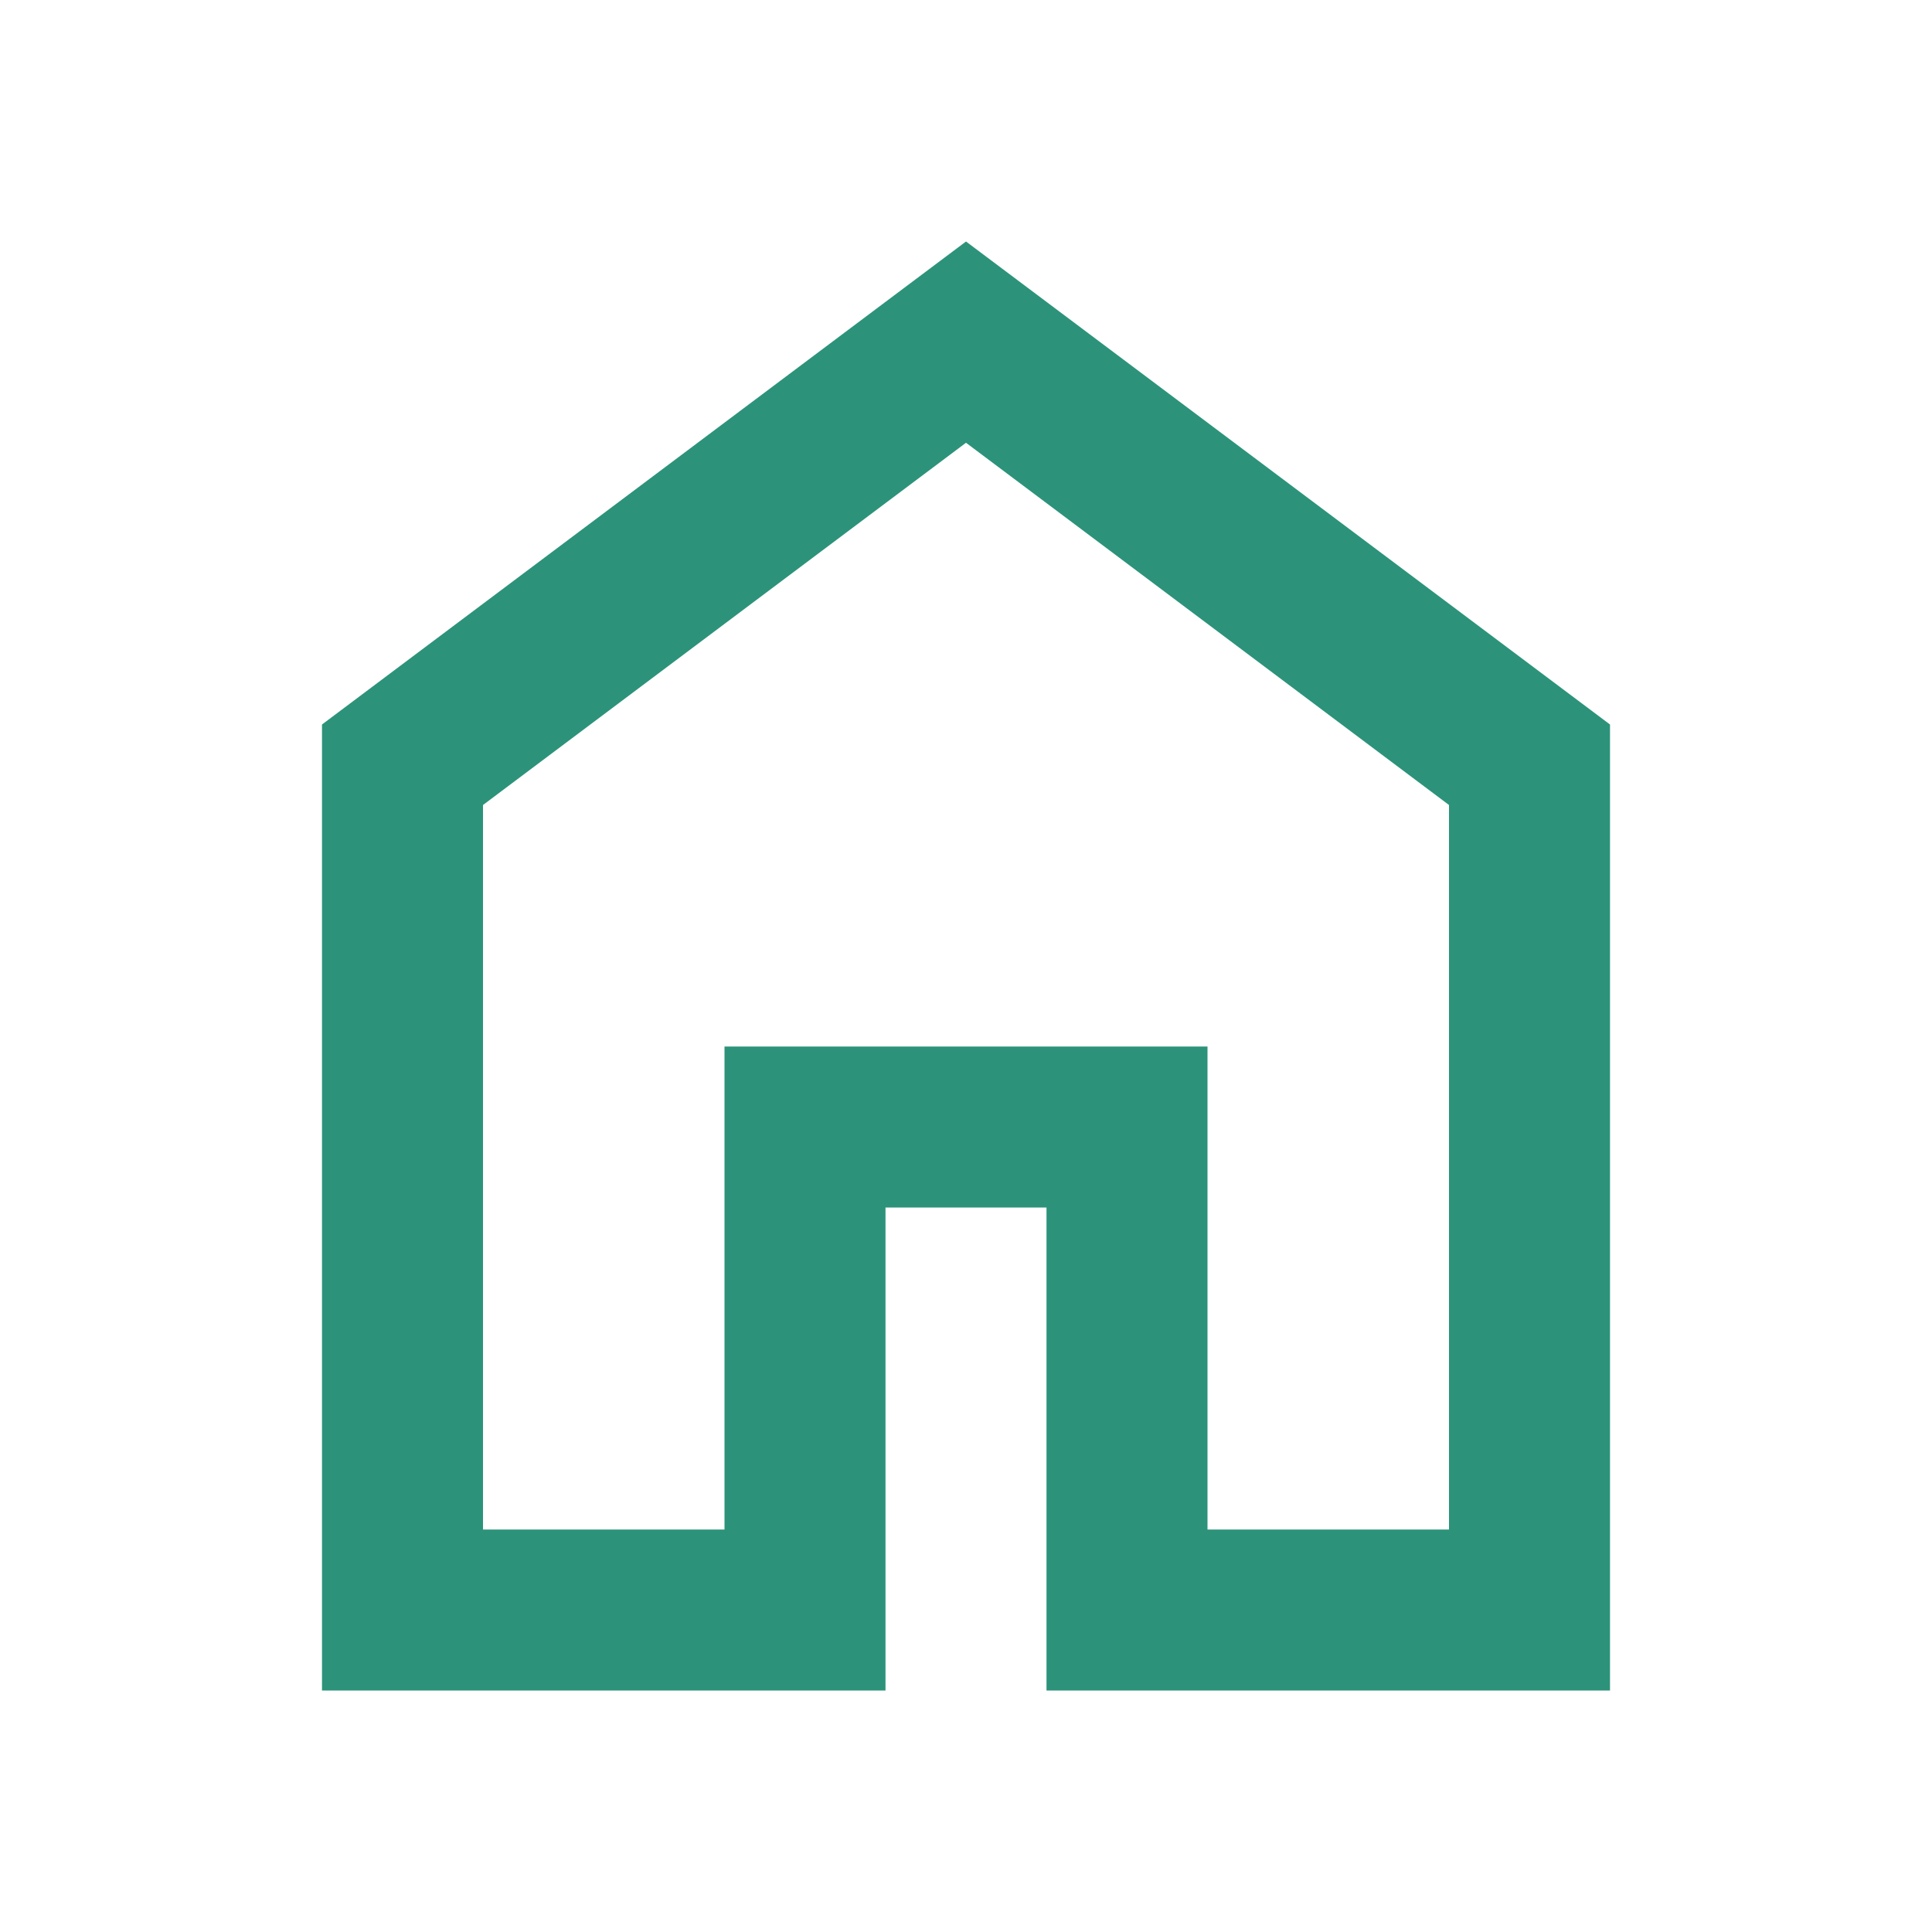
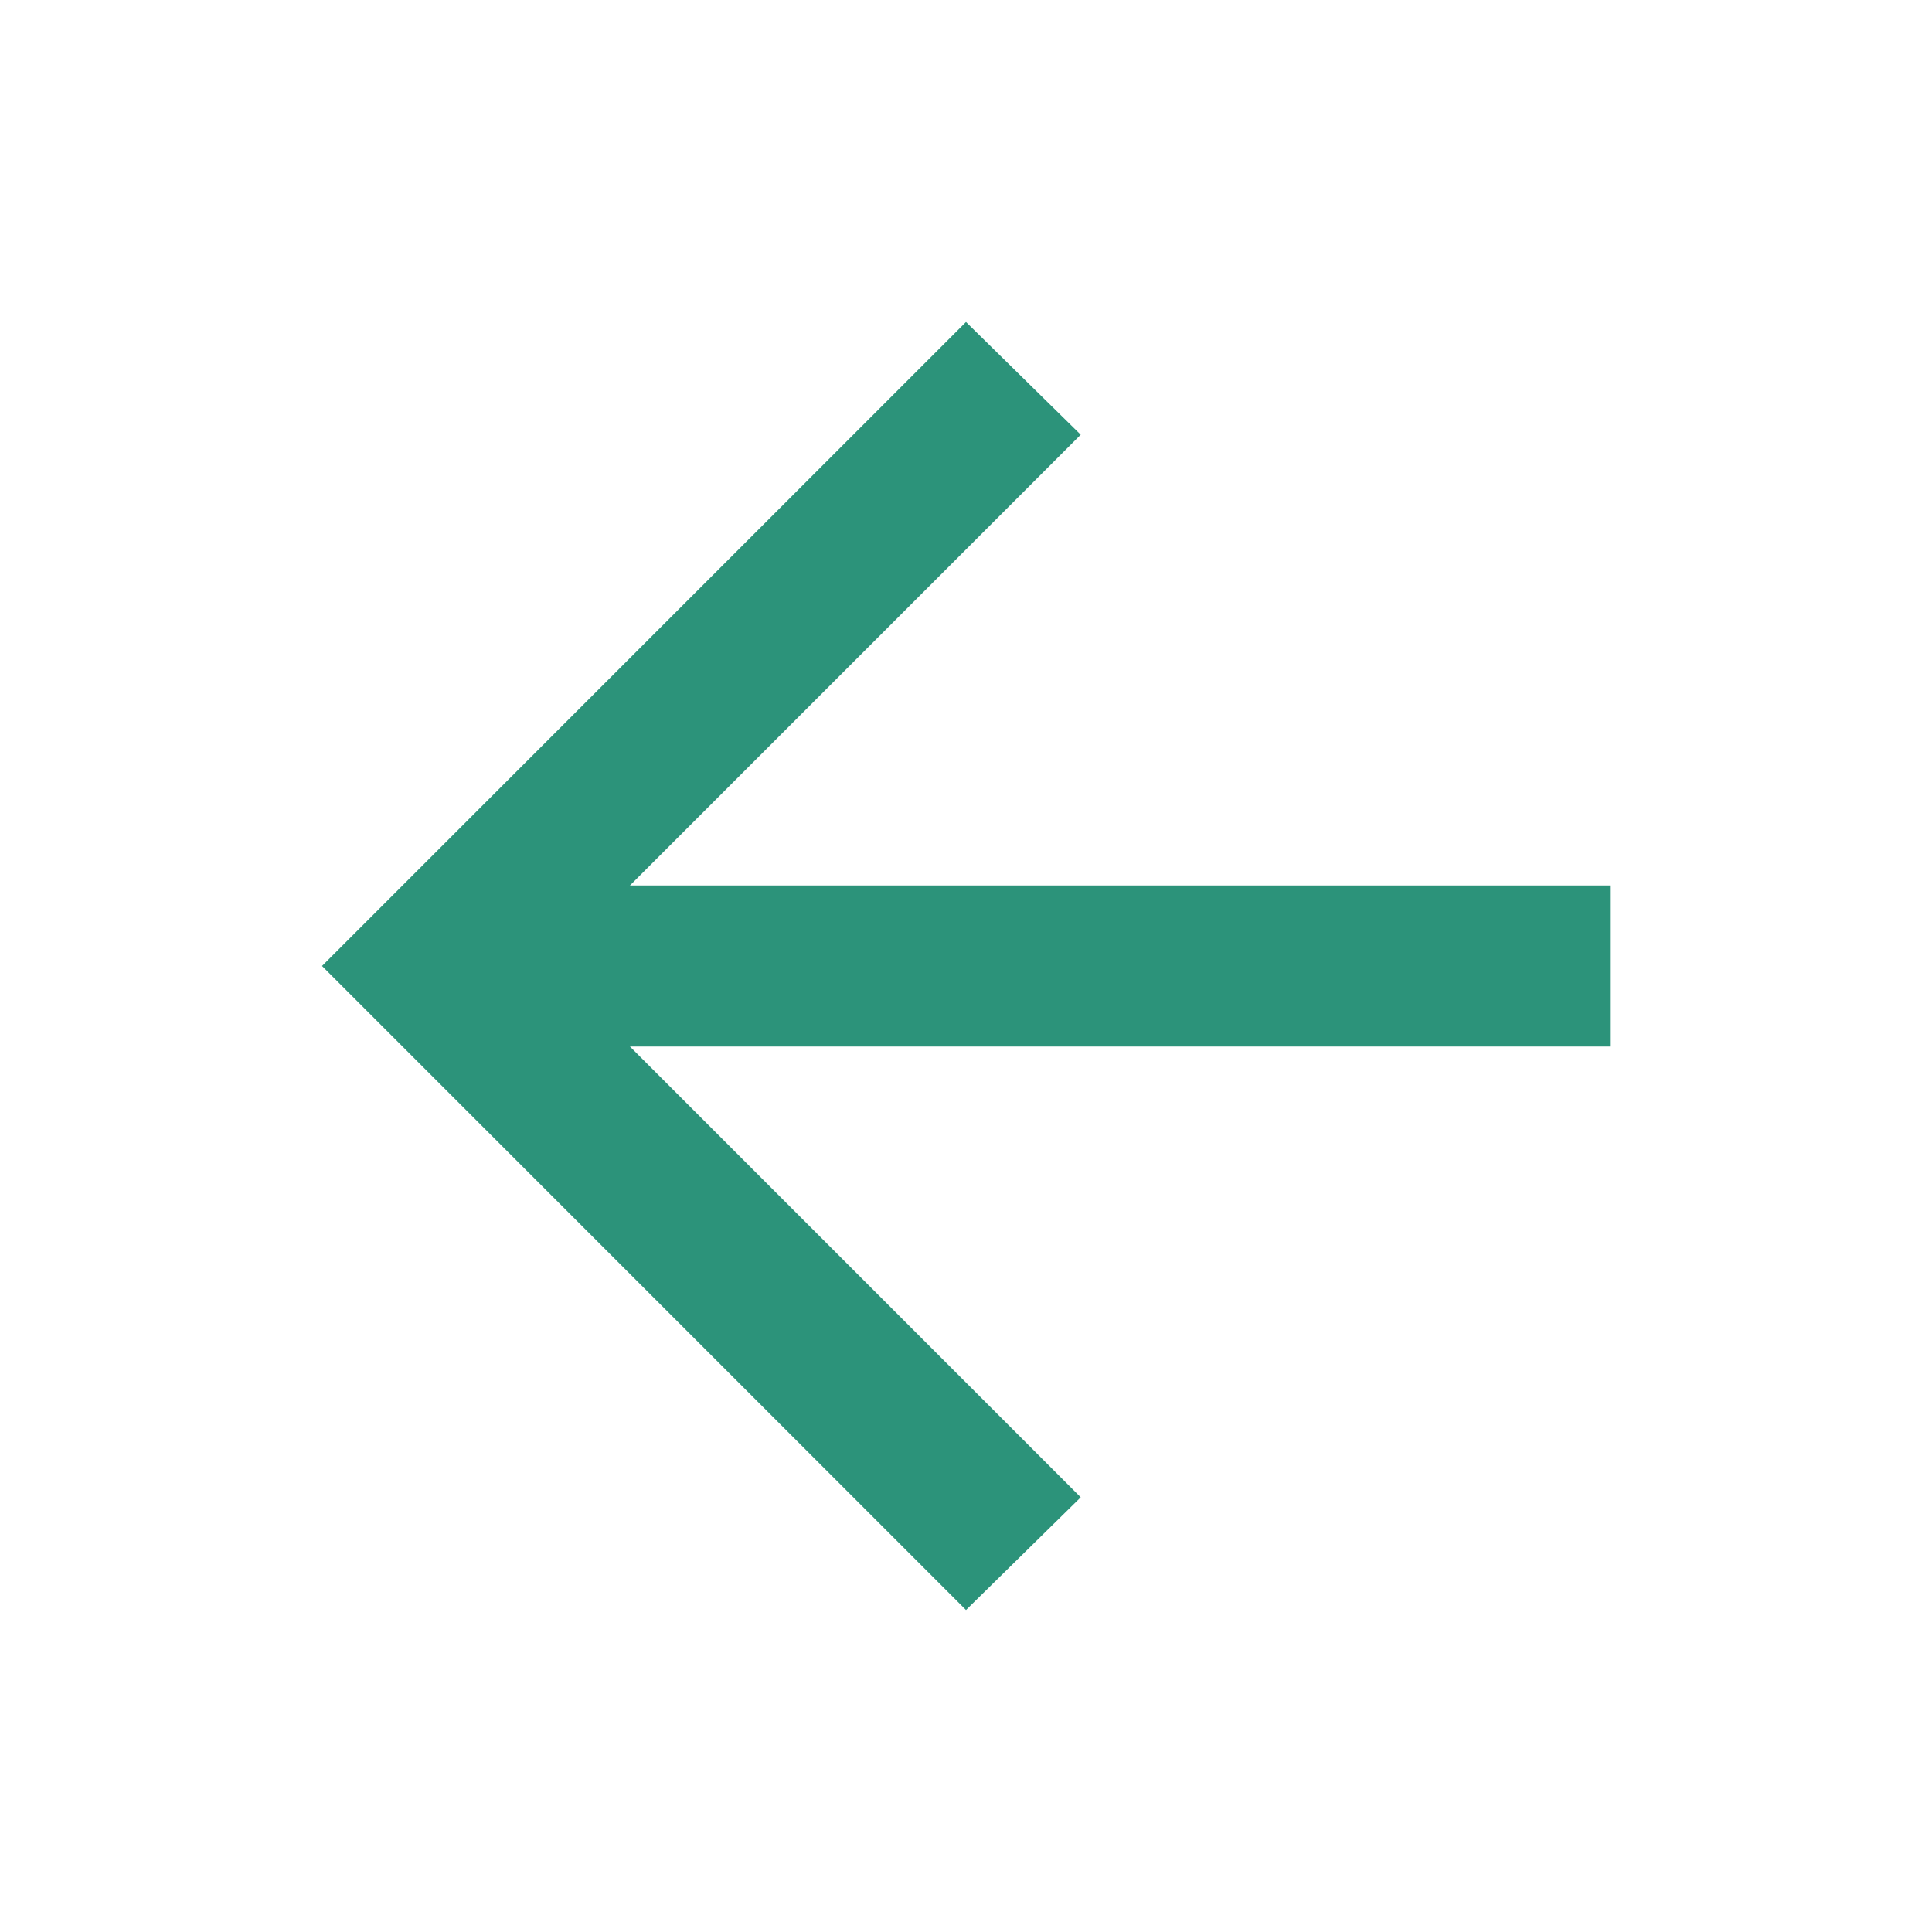
<svg xmlns="http://www.w3.org/2000/svg" height="24px" viewBox="0 -960 960 960" width="24px" fill="#2c937a">
-   <path d="M240-200h120v-240h240v240h120v-360L480-740 240-560v360Zm-80 80v-480l320-240 320 240v480H520v-240h-80v240H160Zm320-350Z" />
+   <path d="m313-440 224 224-57 56-320-320 320-320 57 56-224 224h487v80H313Z" />
</svg>
